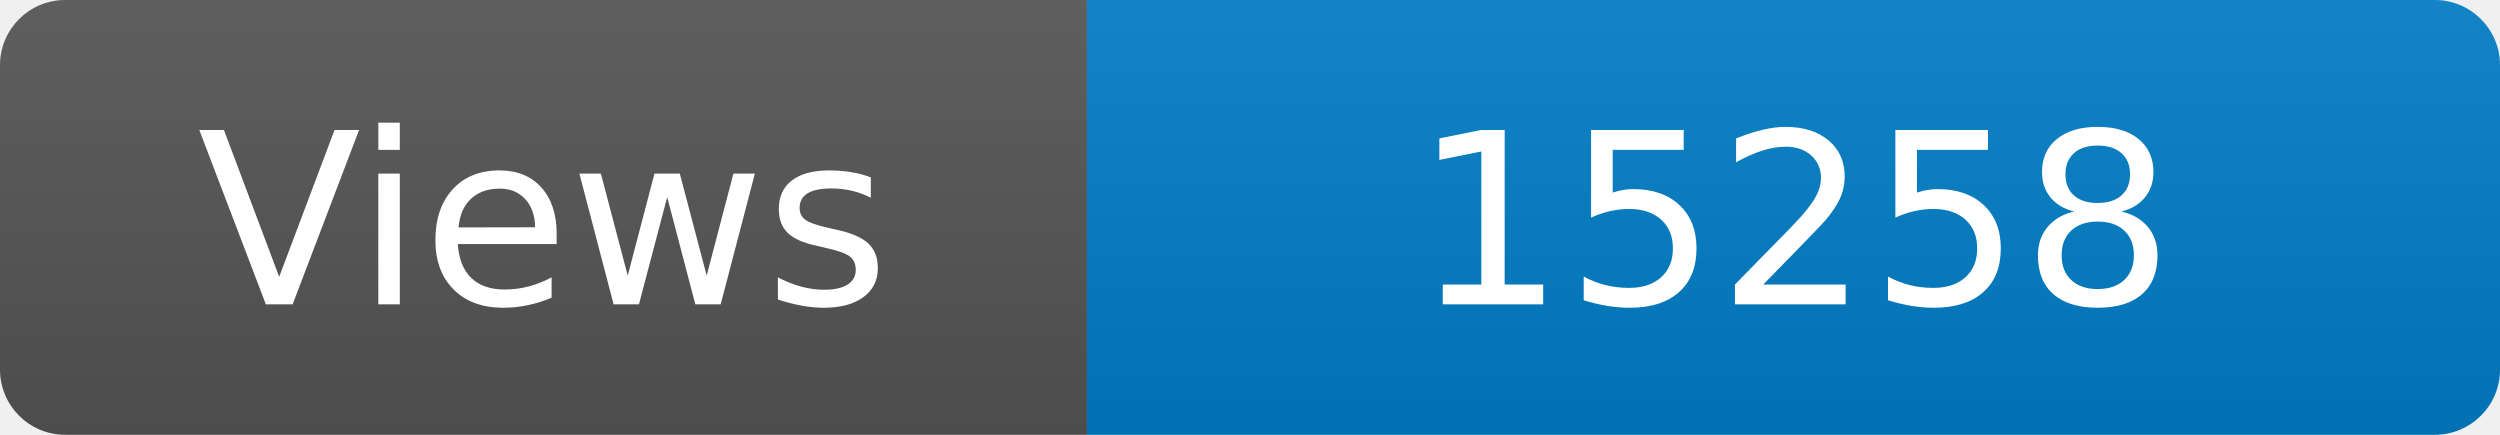
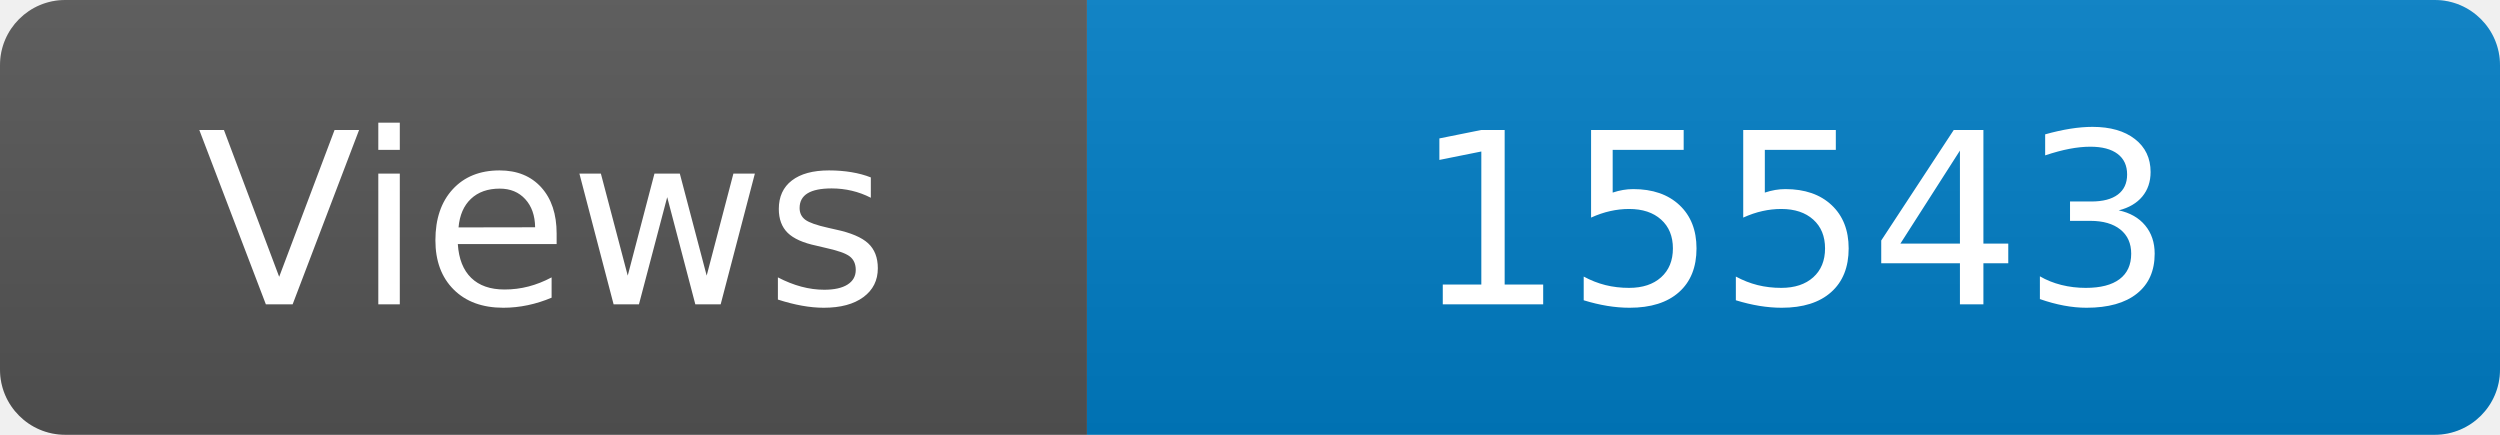
<svg xmlns="http://www.w3.org/2000/svg" width="115" height="20" role="img" aria-label="Maintained?: yes">
  <linearGradient id="s" x2="0" y2="100%">
    <stop offset="0" stop-color="#bbb" stop-opacity=".1" />
    <stop offset="1" stop-opacity=".1" />
  </linearGradient>
  <clipPath id="r">
    <rect width="115" height="20" rx="3" fill="#fff" />
  </clipPath>
  <g clip-path="url(#r)">
    <rect width="50" height="20" fill="#555" />
    <rect x="50" width="160" height="20" fill="#007ec6" />
    <rect width="115" height="20" fill="url(#s)" />
  </g>
  <g fill="#fff" text-anchor="middle" font-family="Verdana,Geneva,DejaVu Sans,sans-serif" font-size="110">
    <text x="250" y="140" transform="scale(.1)" fill="#fff">Views</text>
-     <text x="825" y="140" transform="scale(.1)" fill="#fff">15258</text>
+     <text x="825" y="140" transform="scale(.1)" fill="#fff">15543</text>
  </g>
</svg>
